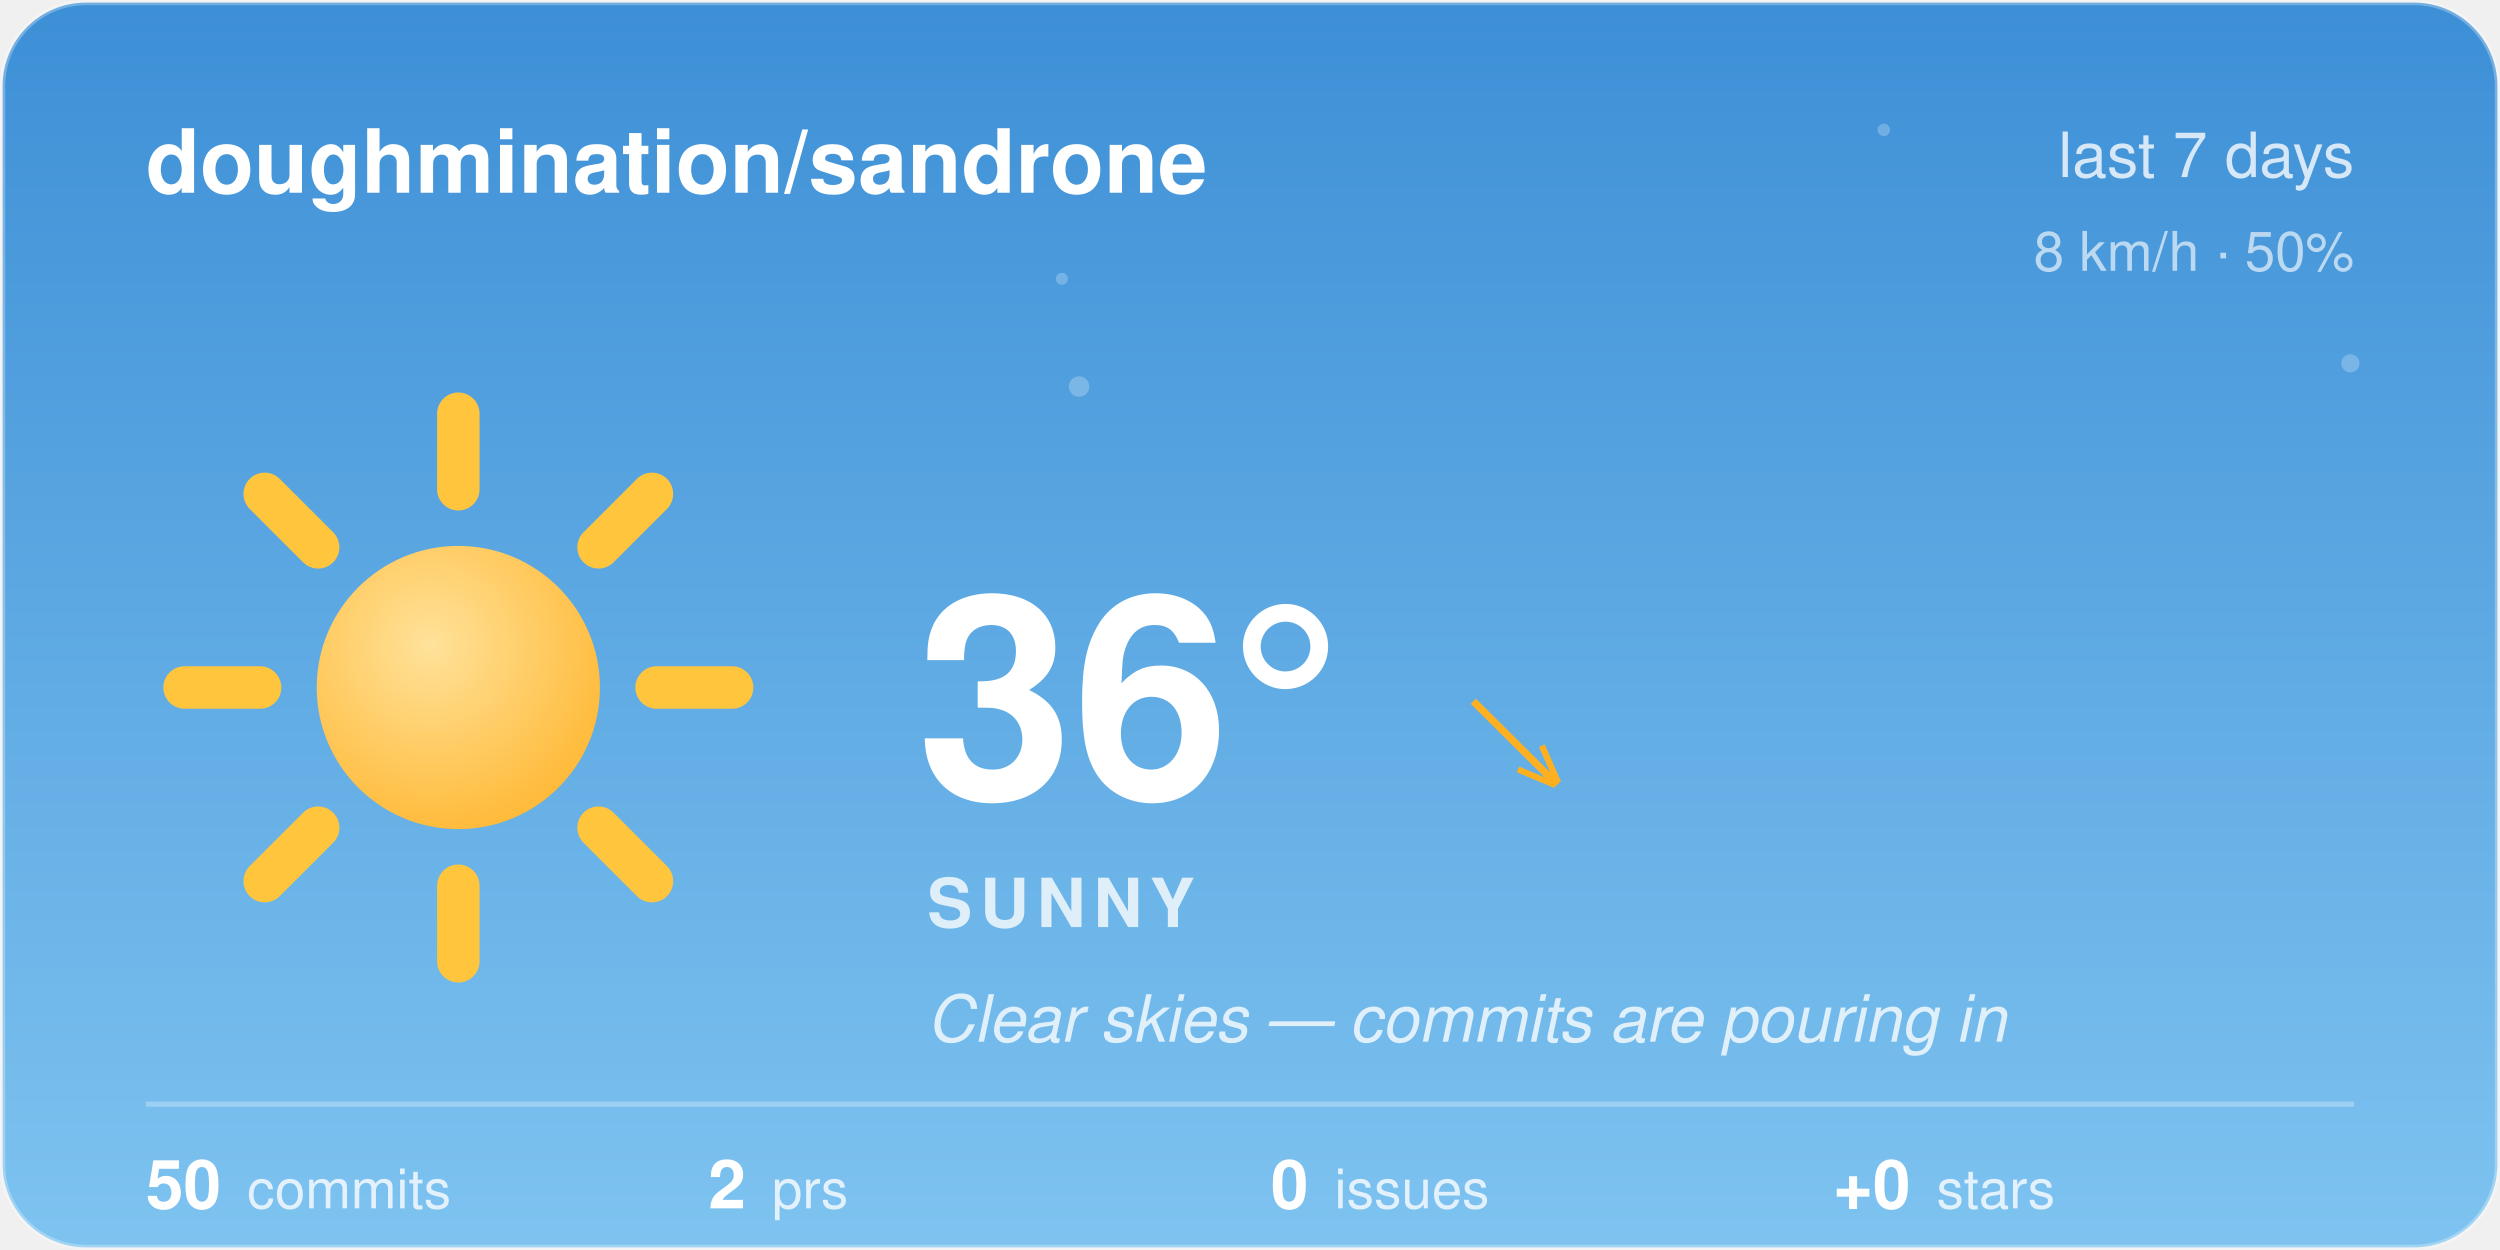
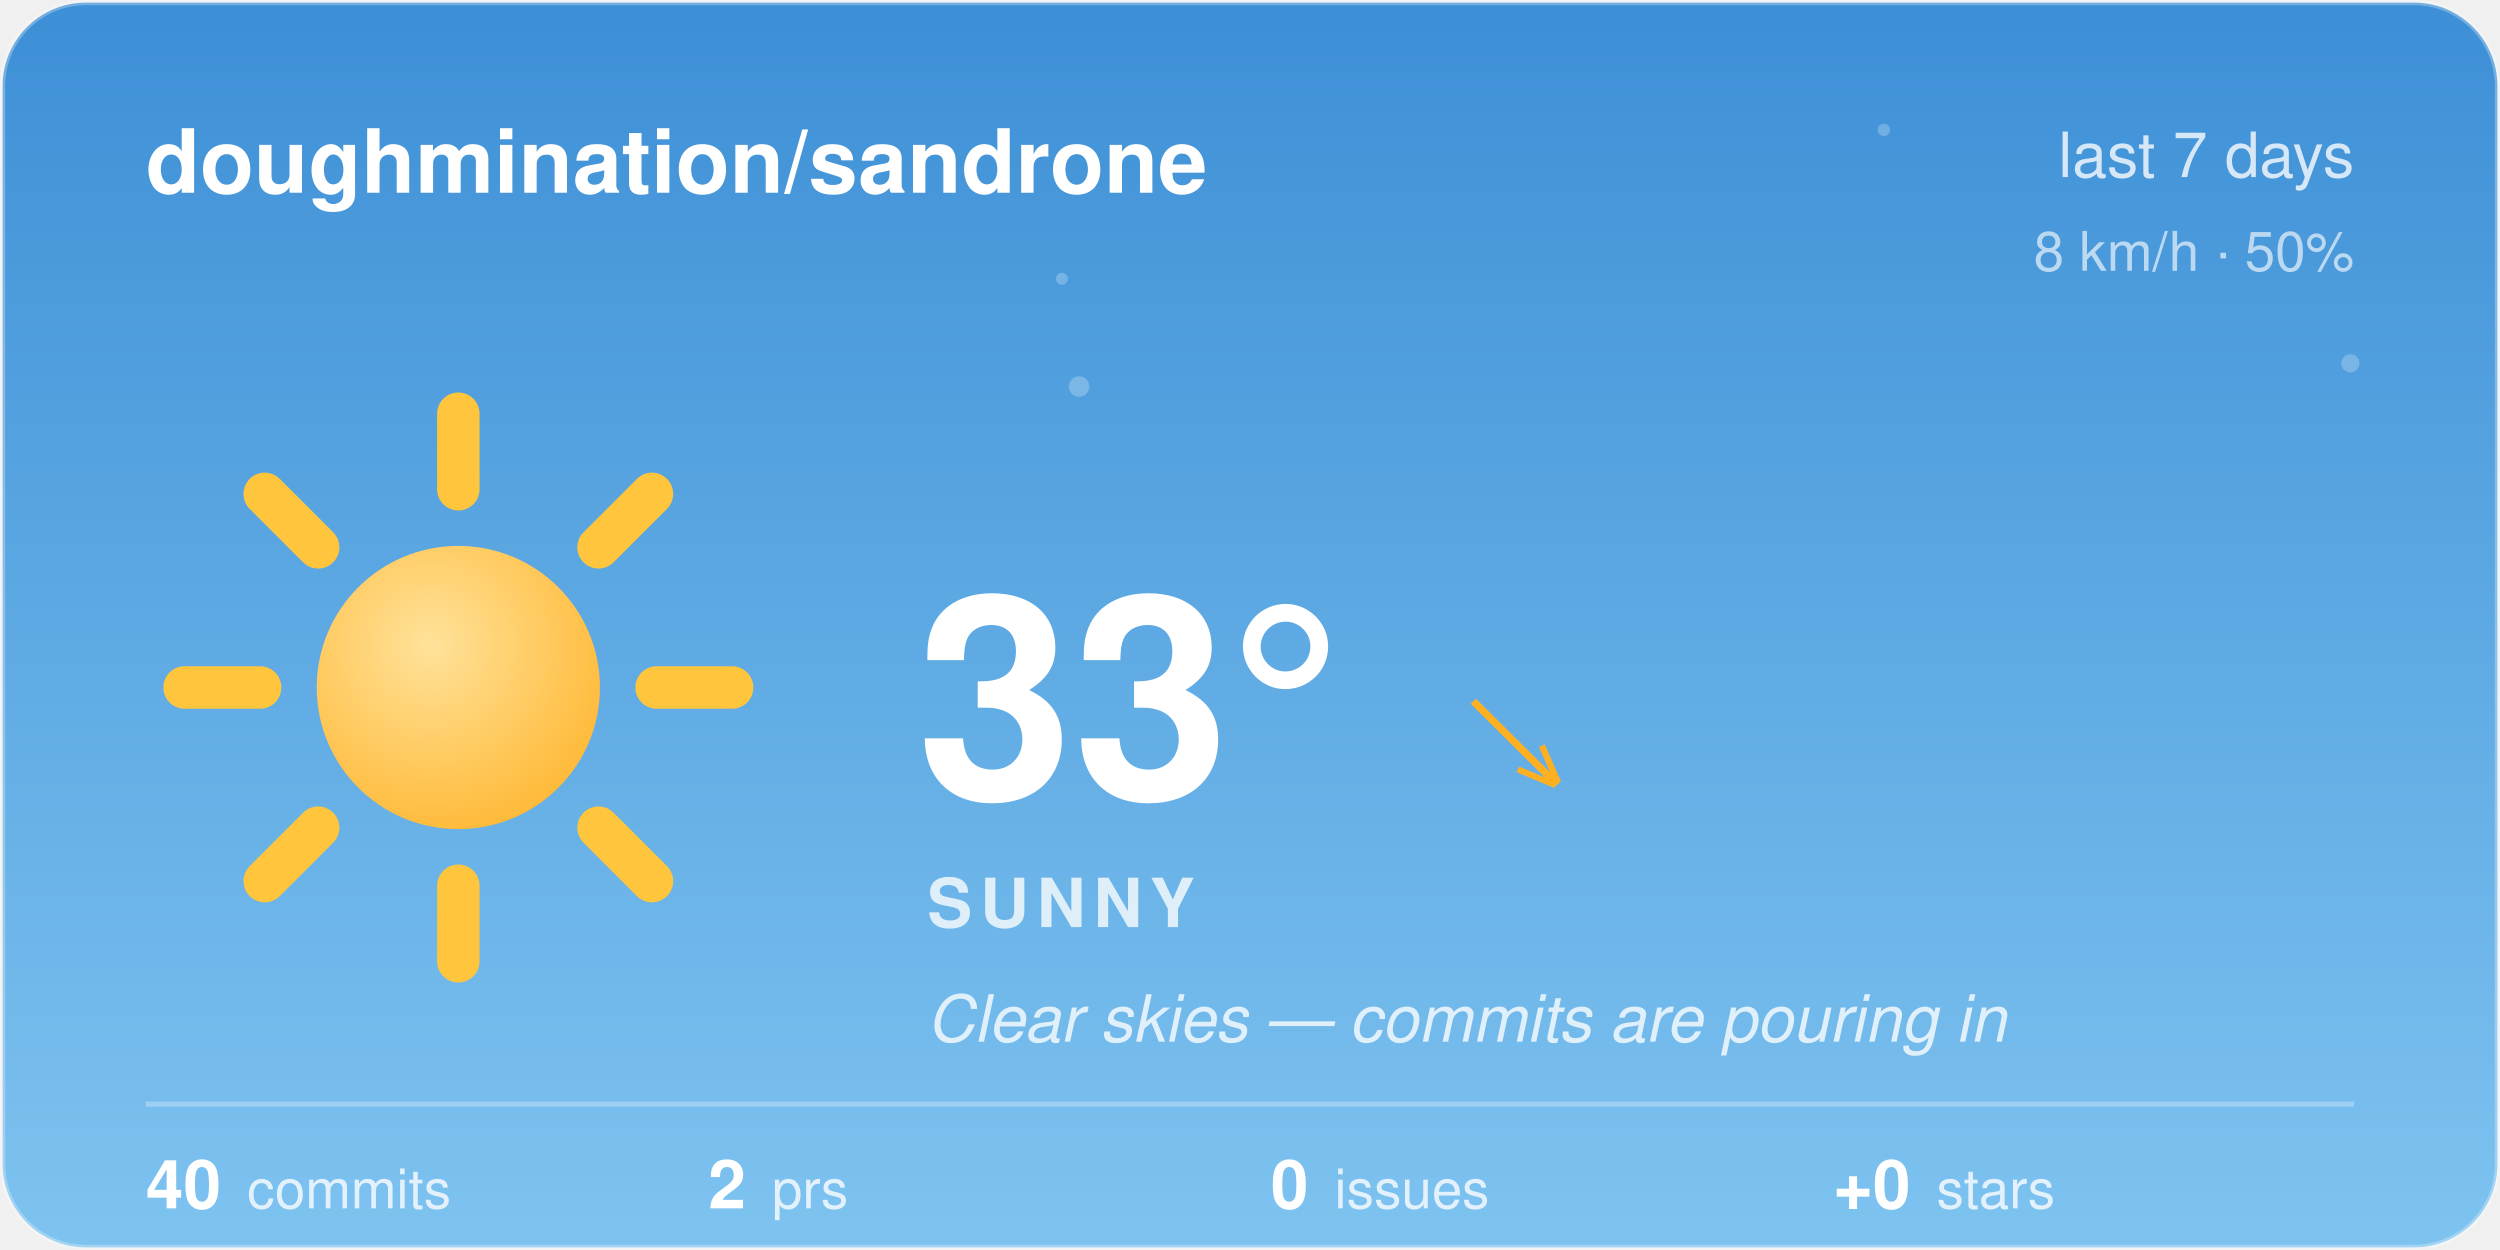
<svg xmlns="http://www.w3.org/2000/svg" width="480" height="240" viewBox="0 0 480 240">
  <style>@keyframes aw-spin{to{transform:rotate(360deg)}}@keyframes aw-breathe{50%{transform:scale(1.05)}}.aw-rays{animation:aw-spin 90s linear infinite;transform-origin:32px 32px}.aw-sun-core{animation:aw-breathe 4s ease-in-out infinite;transform-origin:32px 32px}@keyframes aw-twinkle{50%{opacity:1}}.aw-star{opacity:.25;animation:aw-twinkle 2.8s ease-in-out infinite}.aw-t2{animation-delay:.9s}.aw-t3{animation-delay:1.7s}@media (prefers-reduced-motion:reduce){*{animation:none !important}}.aw-ink{fill:#ffffff}.aw-sub{fill:rgba(255,255,255,0.78)}.aw-faint{fill:rgba(255,255,255,0.28)}.aw-stroke{stroke:rgba(255,255,255,0.28)}.aw-s0{stop-color:#3D8FD6}.aw-s1{stop-color:#7EC3F0}.aw-c0{stop-color:#ffffff}.aw-c1{stop-color:#d7dee8}.aw-bg{fill:transparent}@media (prefers-color-scheme:dark){.aw-ink{fill:#ffffff}.aw-sub{fill:rgba(255,255,255,0.78)}.aw-faint{fill:rgba(255,255,255,0.28)}.aw-stroke{stroke:rgba(255,255,255,0.28)}.aw-s0{stop-color:#12295C}.aw-s1{stop-color:#3A5FA0}.aw-c0{stop-color:#b8c4d4}.aw-c1{stop-color:#8494ac}.aw-bg{fill:transparent}}</style>
  <defs>
    <linearGradient id="aw-sky" x1="0" y1="0" x2="0" y2="1">
      <stop offset="0" class="aw-s0" />
      <stop offset="1" class="aw-s1" />
    </linearGradient>
    <linearGradient id="awg-cloud" x1="0" y1="0" x2="0" y2="1">
      <stop offset="0" class="aw-c0" />
      <stop offset="1" class="aw-c1" />
    </linearGradient>
    <radialGradient id="awg-sun" cx="0.4" cy="0.35" r="0.85">
      <stop offset="0" stop-color="#FFE29A" />
      <stop offset="1" stop-color="#FFB020" />
    </radialGradient>
    <linearGradient id="awg-storm" x1="0" y1="0" x2="0" y2="1">
      <stop offset="0" stop-color="#7A8699" />
      <stop offset="1" stop-color="#56637A" />
    </linearGradient>
    <symbol id="aw-i-sunny" viewBox="0 0 64 64">
      <g class="aw-rays" stroke="#FFC53D" stroke-width="4.5" stroke-linecap="round">
        <line x1="53" y1="32" x2="61" y2="32" />
        <line x1="46.85" y1="46.85" x2="52.51" y2="52.51" />
        <line x1="32" y1="53" x2="32" y2="61" />
        <line x1="17.15" y1="46.85" x2="11.49" y2="52.51" />
        <line x1="11" y1="32" x2="3" y2="32" />
        <line x1="17.15" y1="17.15" x2="11.49" y2="11.49" />
        <line x1="32" y1="11" x2="32" y2="3" />
        <line x1="46.85" y1="17.15" x2="52.51" y2="11.49" />
      </g>
      <circle class="aw-sun-core" cx="32" cy="32" r="15" fill="url(#awg-sun)" />
    </symbol>
    <clipPath id="aw-card">
      <rect x="1" y="1" width="478" height="238" rx="16" />
    </clipPath>
  </defs>
  <rect x="0.5" y="0.5" width="479" height="239" rx="16" fill="url(#aw-sky)" class="aw-stroke" />
  <g clip-path="url(#aw-card)">
    <g fill="#F4FAFF">
      <circle class="aw-star aw-t1" cx="361.7" cy="24.94" r="1.2" opacity="0.6" />
      <circle class="aw-star aw-t2" cx="203.88" cy="53.53" r="1.15" opacity="0.6" />
      <circle class="aw-star aw-t3" cx="451.27" cy="69.76" r="1.75" opacity="0.6" />
      <circle class="aw-star aw-t1" cx="207.18" cy="74.22" r="1.97" opacity="0.6" />
    </g>
  </g>
  <text x="28" y="37" font-family="-apple-system, 'Segoe UI', Helvetica, Arial, sans-serif" font-size="17" font-weight="600" class="aw-ink">doughmination/sandrone</text>
  <text x="452" y="34" text-anchor="end" font-family="-apple-system, 'Segoe UI', Helvetica, Arial, sans-serif" font-size="12" class="aw-sub">last 7 days</text>
  <text x="452" y="52" text-anchor="end" font-family="-apple-system, 'Segoe UI', Helvetica, Arial, sans-serif" font-size="10.5" class="aw-sub" opacity="0.8">8 km/h · 50%</text>
  <use href="#aw-i-sunny" x="30" y="74" width="116" height="116" />
-   <text x="176" y="153" font-family="-apple-system, 'Segoe UI', Helvetica, Arial, sans-serif" font-size="54" font-weight="700" class="aw-ink">36°</text>
+   <text x="176" y="153" font-family="-apple-system, 'Segoe UI', Helvetica, Arial, sans-serif" font-size="54" font-weight="700" class="aw-ink">33°</text>
  <text x="282.5" y="150" font-family="-apple-system, 'Segoe UI', Helvetica, Arial, sans-serif" font-size="24" fill="#FFB020">↘</text>
  <text x="178" y="178" font-family="-apple-system, 'Segoe UI', Helvetica, Arial, sans-serif" font-size="13" font-weight="600" letter-spacing="1.5" class="aw-sub">SUNNY</text>
  <text x="178" y="200" font-family="-apple-system, 'Segoe UI', Helvetica, Arial, sans-serif" font-size="12.5" font-style="italic" class="aw-sub">Clear skies — commits are pouring in</text>
  <line x1="28" y1="212" x2="452" y2="212" class="aw-stroke" stroke-width="1" />
-   <text x="28" y="232" font-family="-apple-system, 'Segoe UI', Helvetica, Arial, sans-serif" font-size="13" font-weight="600" class="aw-ink">50<tspan dx="5" font-size="10.5" font-weight="400" class="aw-sub">commits</tspan>
+   <text x="28" y="232" font-family="-apple-system, 'Segoe UI', Helvetica, Arial, sans-serif" font-size="13" font-weight="600" class="aw-ink">40<tspan dx="5" font-size="10.5" font-weight="400" class="aw-sub">commits</tspan>
  </text>
  <text x="136" y="232" font-family="-apple-system, 'Segoe UI', Helvetica, Arial, sans-serif" font-size="13" font-weight="600" class="aw-ink">2<tspan dx="5" font-size="10.5" font-weight="400" class="aw-sub">prs</tspan>
  </text>
  <text x="244" y="232" font-family="-apple-system, 'Segoe UI', Helvetica, Arial, sans-serif" font-size="13" font-weight="600" class="aw-ink">0<tspan dx="5" font-size="10.5" font-weight="400" class="aw-sub">issues</tspan>
  </text>
  <text x="352" y="232" font-family="-apple-system, 'Segoe UI', Helvetica, Arial, sans-serif" font-size="13" font-weight="600" class="aw-ink">+0<tspan dx="5" font-size="10.5" font-weight="400" class="aw-sub">stars</tspan>
  </text>
</svg>
